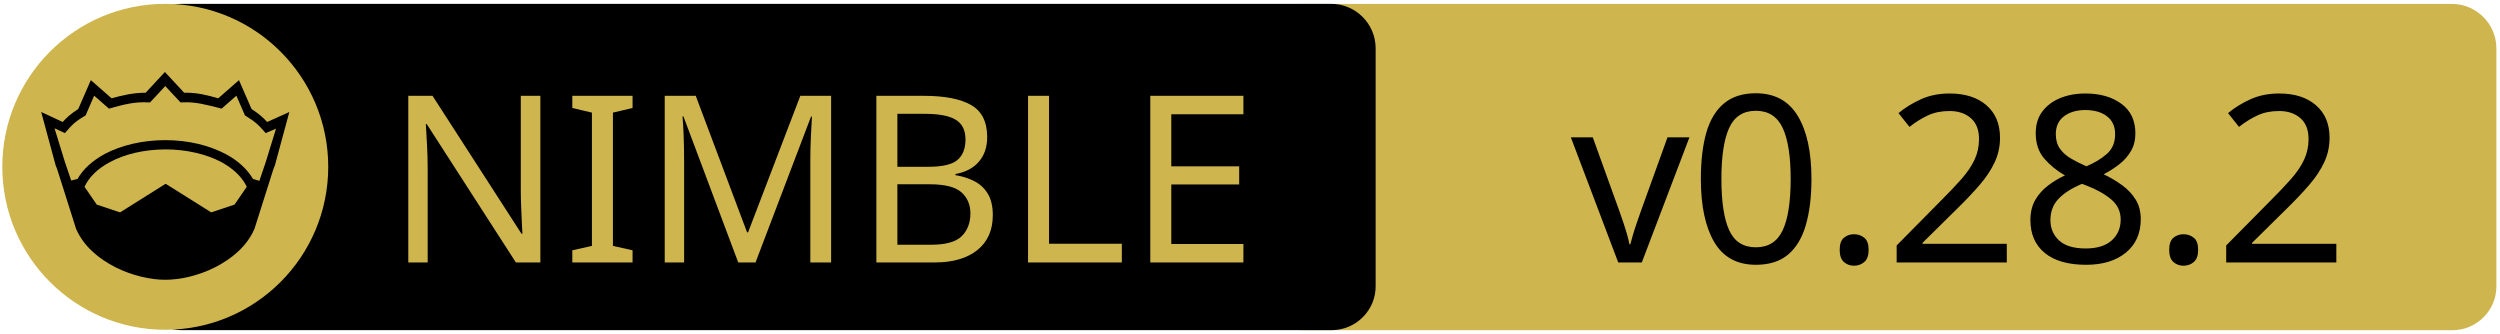
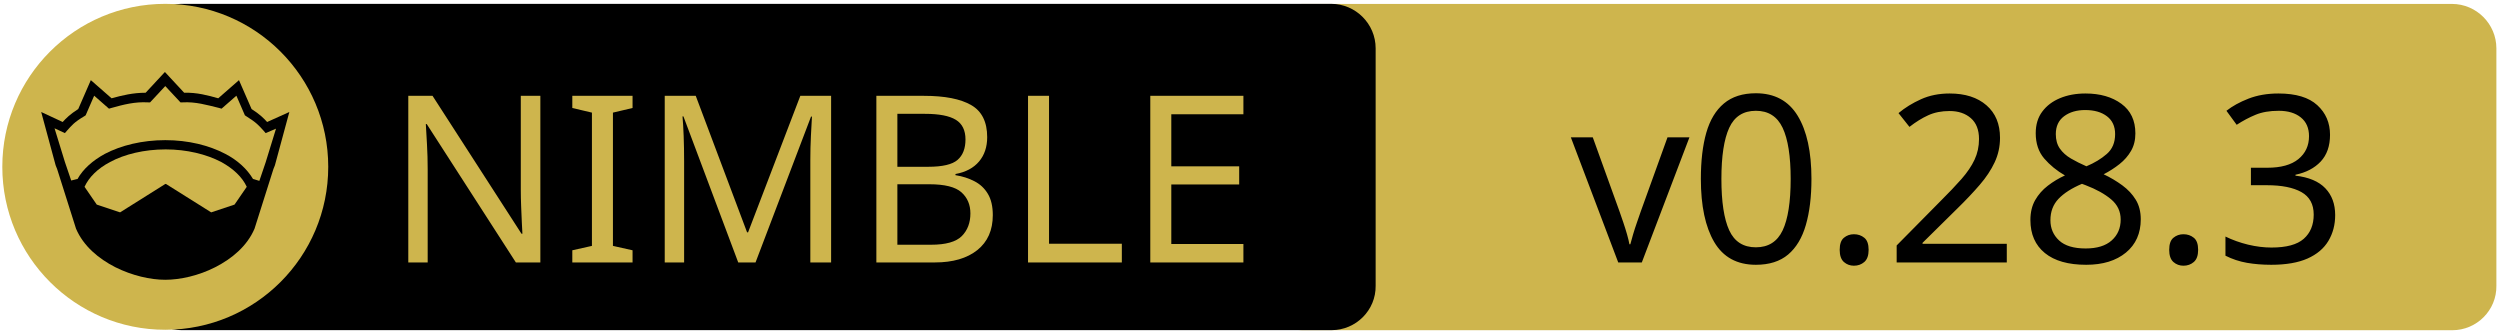
<svg xmlns="http://www.w3.org/2000/svg" xmlns:xlink="http://www.w3.org/1999/xlink" width="675" height="90" xml:space="preserve" version="1.1">
  <a xlink:href="https://github.com/izumiya-keisuke/pon2">
    <g>
      <path fill="#CEB54D" id="svg_15" d="m662.123,89.159l-310.5,0c-6.6,0 -12,-5.4 -12,-12l0,-64.1c0,-6.6 5.4,-12 12,-12l310.4,0c6.6,0 12,5.4 12,12l0,64.1c0.1,6.6 -5.3,12 -11.9,12z" />
      <path id="svg_1" d="m359.524,89.139l-310.5,0c-6.6,0 -12,-5.4 -12,-12l0,-64.1c0,-6.6 5.4,-12 12,-12l310.4,0c6.6,0 12,5.4 12,12l0,64.1c0.1,6.6 -5.3,12 -11.9,12z" />
      <rect id="svg_2" fill="none" height="45.9" width="315.3" class="st0" y="24.539" x="60.224" />
      <circle id="svg_4" fill="#CEB54D" r="44" cy="45.039" cx="44.624" class="st1" />
      <g id="XMLID_4_">
        <path id="svg_5" d="m78.124,30.239l-3.9,14.4l-0.4,1l-5.1,16.1c0,0 0,0 0,0c-2,4.7 -6.1,8.1 -10.6,10.4c-4.5,2.3 -9.5,3.4 -13.5,3.4c-4,0 -8.9,-1.1 -13.5,-3.4c-4.5,-2.3 -8.6,-5.7 -10.6,-10.4c0,0 0,0 0,0l-5.1,-16.1l-0.4,-1l-3.9,-14.4l5.8,2.7c0.9,-1 2,-2.1 4.2,-3.5l3.4,-7.8l5.6,4.9c2.9,-0.8 5.8,-1.5 9.2,-1.5l5.2,-5.6l5.2,5.6c3.4,-0.1 6.4,0.7 9.2,1.5l5.6,-4.9l3.4,7.8c2.2,1.4 3.3,2.5 4.2,3.5l6,-2.7z" />
        <g id="XMLID_6_">
          <g id="svg_6">
            <path id="svg_7" fill="#CEB54D" d="m66.624,50.439l-3.3,4.8l-6.3,2.1l-12.1,-7.6c-0.1,-0.1 -0.3,-0.1 -0.4,0l-12.1,7.6l-6.3,-2.1l-3.3,-4.8c1.2,-2.6 3.5,-4.9 6.9,-6.7c3.9,-2.1 9.2,-3.4 15,-3.4c5.7,0 11,1.3 15,3.4c3.3,1.8 5.7,4.1 6.9,6.7z" class="st1" />
          </g>
          <g id="svg_8" />
        </g>
        <g id="XMLID_5_">
          <g id="svg_9">
            <path id="svg_10" fill="#CEB54D" d="m74.524,34.739l-2.8,9.1l-1.7,5l-1.6,-0.5c0,0 -0.1,0 -0.1,0c-1.6,-2.7 -4.2,-5.1 -7.5,-6.8c-4.4,-2.3 -10,-3.7 -16.2,-3.7c-6.2,0 -11.9,1.4 -16.3,3.7c-3.3,1.8 -5.9,4.1 -7.4,6.8c0,0 -0.1,0 -0.1,0l-1.6,0.4l-1.7,-5l-2.8,-9.1l2.8,1.3l0.6,-0.7c1.2,-1.3 1.8,-2.2 4.7,-3.9l0.3,-0.2l2.3,-5.3l4,3.5l0.7,-0.2c3.2,-0.9 6.3,-1.7 9.8,-1.5l0.6,0l4.1,-4.4l4.1,4.4l0.6,0c3.5,-0.2 6.5,0.7 9.8,1.5l0.7,0.2l4,-3.5l2.3,5.3l0.3,0.2c2.9,1.8 3.5,2.6 4.7,3.9l0.6,0.7l2.8,-1.2z" class="st1" />
          </g>
          <g id="svg_11" />
        </g>
      </g>
      <text x="-442" y="-350.021" id="svg_16" font-size="63px" font-family="'PT Sans Caption', 'Tahoma', 'Helvetica Neue Medium', 'PT Sans', sans-serif" fill="#CEB54D" class="st1 st2 st3" transform="matrix(1 0 0 1 546.13 420.879)">NIMBLE</text>
-       <text x="-122.0" y="-350.012" id="svg_17" font-size="63.012px" font-family="'PT Sans Caption', 'Tahoma', 'Helvetica Neue Medium', 'PT Sans', sans-serif" fill="#000000" class="st1 st2 st3" transform="matrix(1 0 0 1 546.13 420.879)">v0.28.2</text>
+       <text x="-122.0" y="-350.012" id="svg_17" font-size="63.012px" font-family="'PT Sans Caption', 'Tahoma', 'Helvetica Neue Medium', 'PT Sans', sans-serif" fill="#000000" class="st1 st2 st3" transform="matrix(1 0 0 1 546.13 420.879)">v0.28.3</text>
    </g>
  </a>
</svg>
